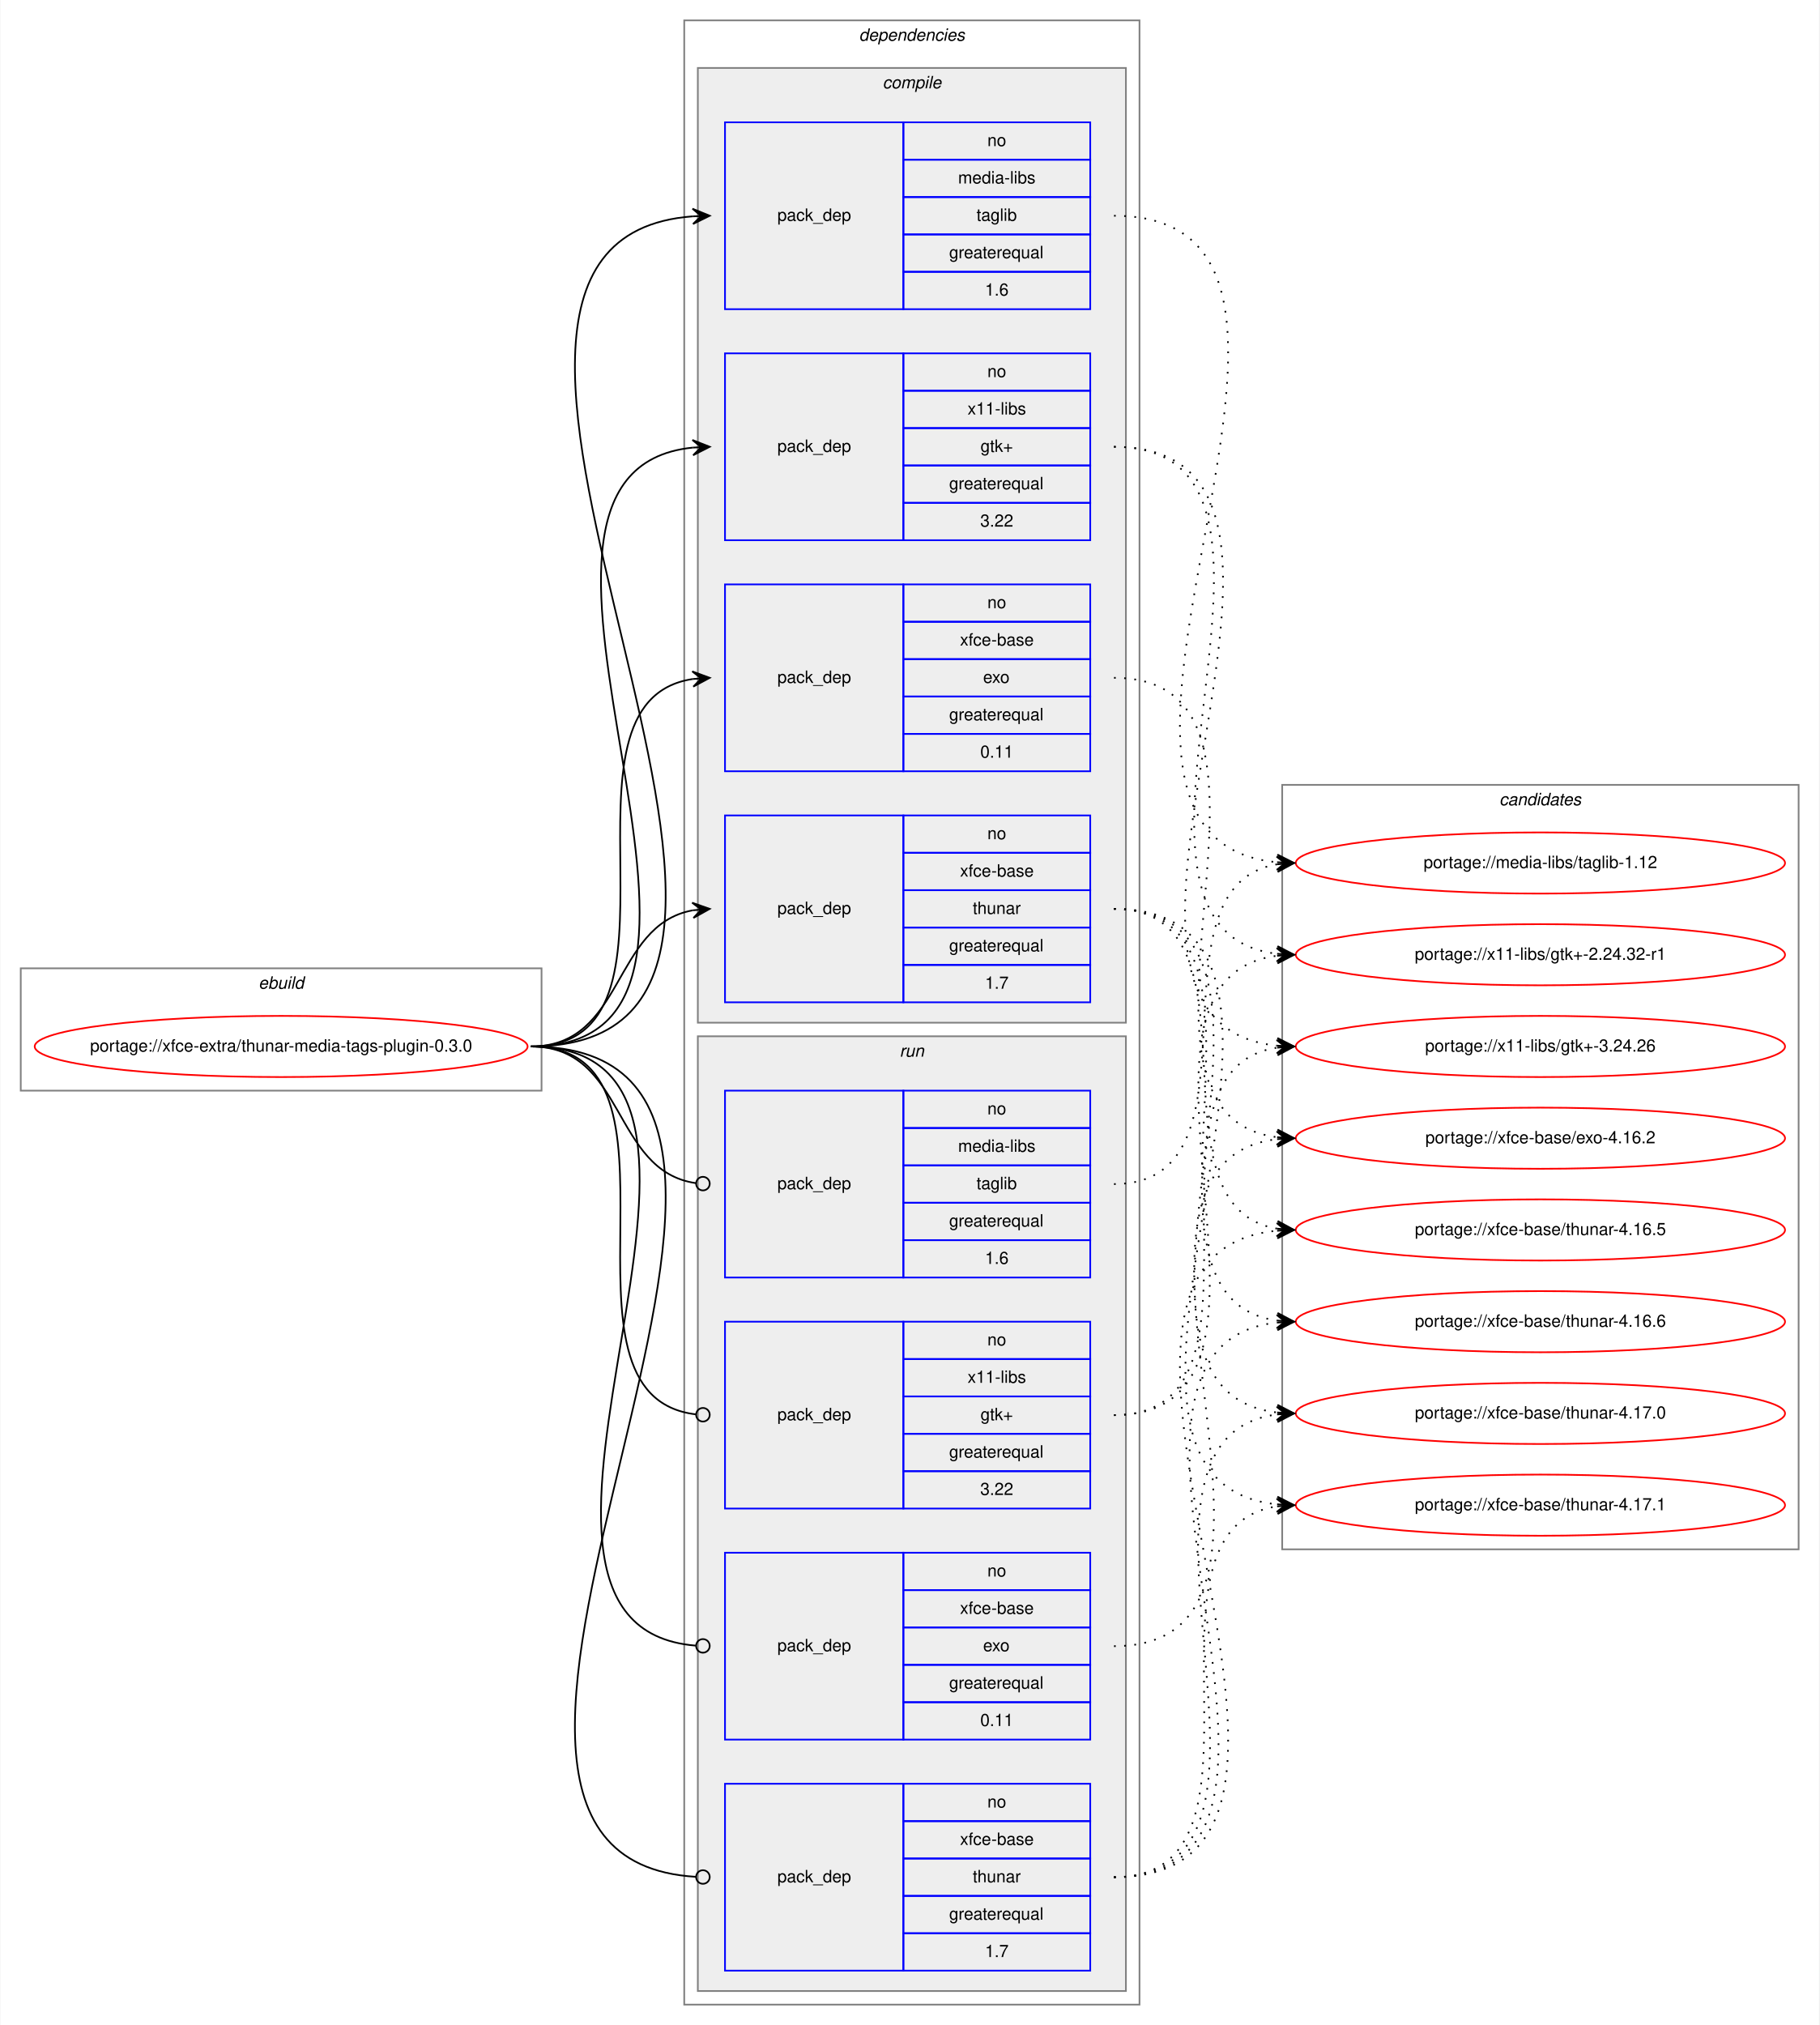
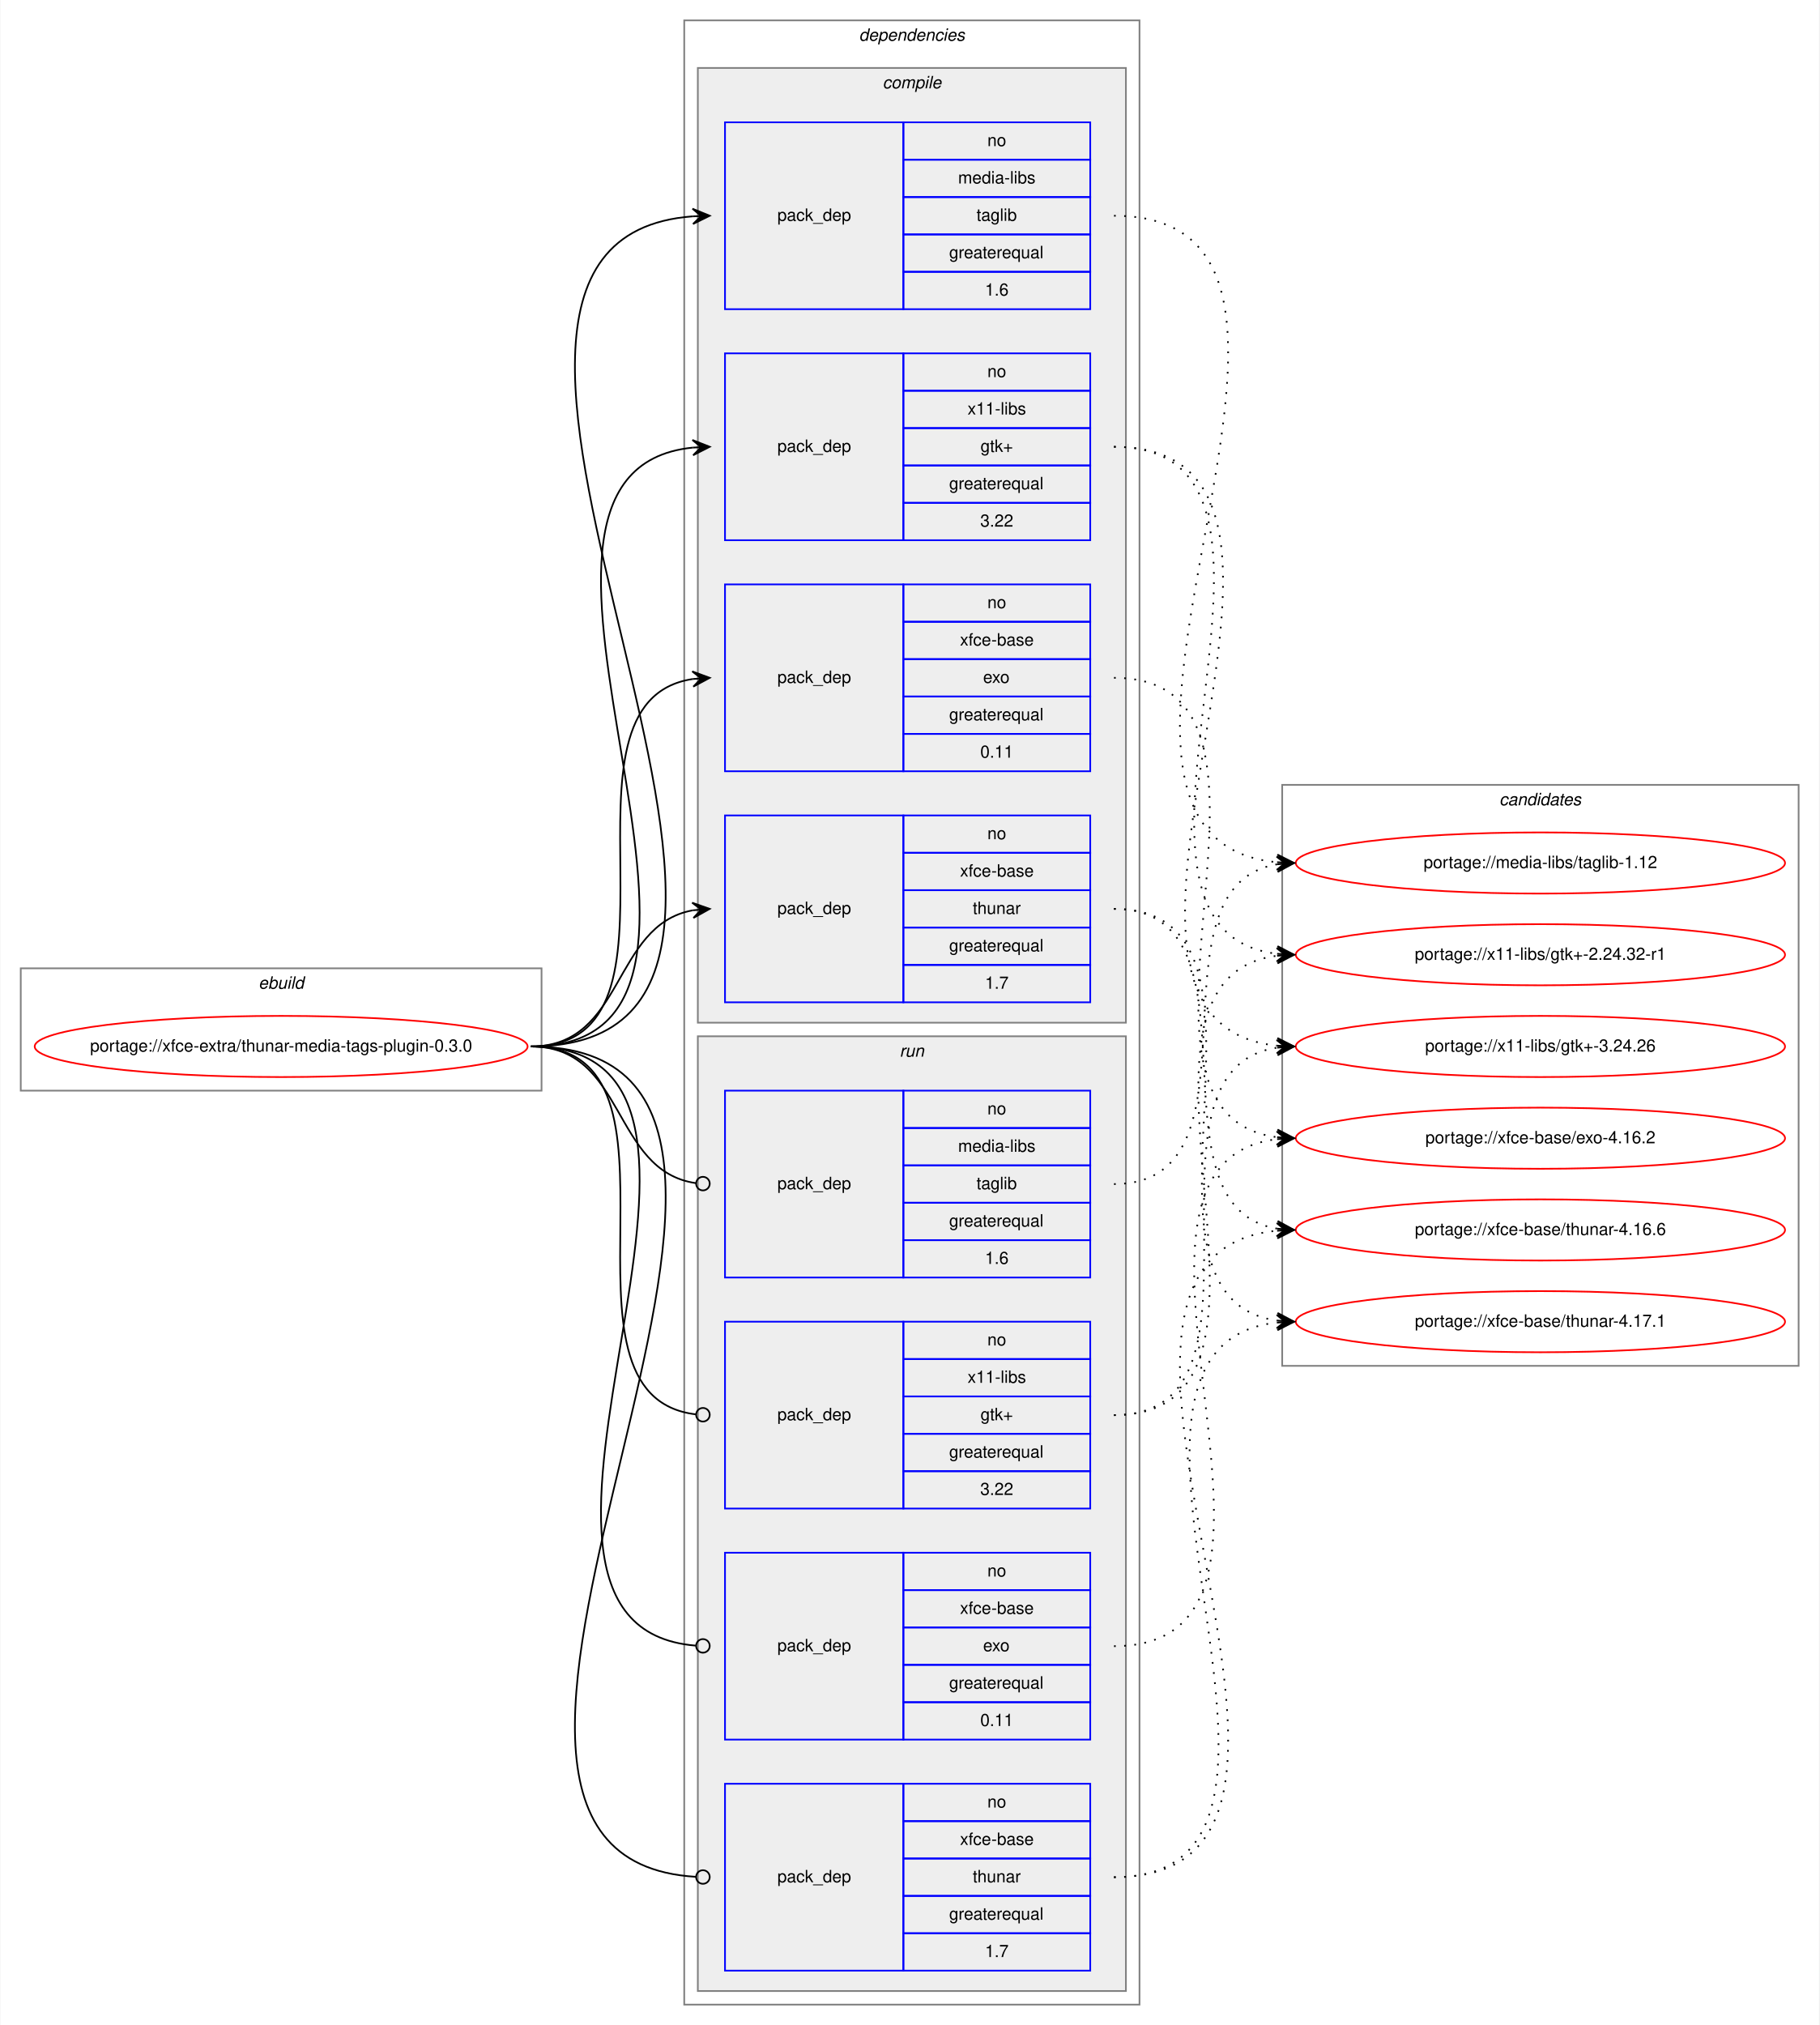
<svg xmlns="http://www.w3.org/2000/svg" xmlns:xlink="http://www.w3.org/1999/xlink" width="1071pt" height="1192pt" viewBox="0.00 0.00 1070.57 1192.00">
  <g id="graph0" class="graph" transform="scale(1 1) rotate(0) translate(4 1188)">
    <polygon fill="white" stroke="transparent" points="-4,4 -4,-1188 1066.57,-1188 1066.57,4 -4,4" />
    <g id="clust1" class="cluster">
      <polygon fill="none" stroke="gray" points="8,-546 8,-618 314.57,-618 314.57,-546 8,-546" />
      <text text-anchor="start" x="147.95" y="-606" font-family="Helvetica,sans-Serif" font-style="italic" font-size="10.00">ebuild</text>
    </g>
    <g id="clust2" class="cluster">
      <polygon fill="none" stroke="gray" points="398.57,-8 398.57,-1176 666.57,-1176 666.57,-8 398.57,-8" />
      <text text-anchor="start" x="501.45" y="-1164" font-family="Helvetica,sans-Serif" font-style="italic" font-size="10.00">dependencies</text>
    </g>
    <g id="clust3" class="cluster">
      <polygon fill="#eeeeee" stroke="gray" points="406.57,-586 406.57,-1148 658.57,-1148 658.57,-586 406.57,-586" />
      <text text-anchor="start" x="515.35" y="-1136" font-family="Helvetica,sans-Serif" font-style="italic" font-size="10.00">compile</text>
    </g>
    <g id="clust9" class="cluster">
      <polygon fill="#eeeeee" stroke="gray" points="406.57,-16 406.57,-578 658.57,-578 658.57,-16 406.57,-16" />
      <text text-anchor="start" x="525.35" y="-566" font-family="Helvetica,sans-Serif" font-style="italic" font-size="10.00">run</text>
    </g>
    <g id="clust14" class="cluster">
-       <polygon fill="none" stroke="gray" points="750.57,-276 750.57,-726 1054.57,-726 1054.57,-276 750.57,-276" />
+       <polygon fill="none" stroke="gray" points="750.57,-384 750.57,-726 1054.57,-726 1054.57,-384 750.57,-384" />
      <text text-anchor="start" x="878.39" y="-714" font-family="Helvetica,sans-Serif" font-style="italic" font-size="10.00">candidates</text>
    </g>
    <g id="node1" class="node">
      <g id="a_node1">
        <a xlink:href="../xfce-extra/thunar-media-tags-plugin-0.3.0.svg" xlink:title="portage://xfce-extra/thunar-media-tags-plugin-0.3.0">
          <ellipse fill="none" stroke="red" cx="161.29" cy="-572" rx="145.07" ry="18" />
          <text text-anchor="middle" x="161.29" y="-569" font-family="Helvetica,sans-Serif" font-size="10.00">portage://xfce-extra/thunar-media-tags-plugin-0.3.0</text>
        </a>
      </g>
    </g>
    <g id="node2" class="node">
      <polygon fill="none" stroke="blue" points="422.57,-1006 422.57,-1116 527.57,-1116 527.57,-1006 422.57,-1006" />
      <text text-anchor="start" x="453.39" y="-1058" font-family="Helvetica,sans-Serif" font-size="10.00">pack_dep</text>
      <polygon fill="none" stroke="blue" points="527.57,-1094 527.57,-1116 637.57,-1116 637.57,-1094 527.57,-1094" />
      <text text-anchor="start" x="577.01" y="-1102" font-family="Helvetica,sans-Serif" font-size="10.00">no</text>
      <polygon fill="none" stroke="blue" points="527.57,-1072 527.57,-1094 637.57,-1094 637.57,-1072 527.57,-1072" />
      <text text-anchor="start" x="559.79" y="-1080" font-family="Helvetica,sans-Serif" font-size="10.00">media-libs</text>
      <polygon fill="none" stroke="blue" points="527.57,-1050 527.57,-1072 637.57,-1072 637.57,-1050 527.57,-1050" />
      <text text-anchor="start" x="570.62" y="-1058" font-family="Helvetica,sans-Serif" font-size="10.00">taglib</text>
      <polygon fill="none" stroke="blue" points="527.57,-1028 527.57,-1050 637.57,-1050 637.57,-1028 527.57,-1028" />
      <text text-anchor="start" x="554.51" y="-1036" font-family="Helvetica,sans-Serif" font-size="10.00">greaterequal</text>
      <polygon fill="none" stroke="blue" points="527.57,-1006 527.57,-1028 637.57,-1028 637.57,-1006 527.57,-1006" />
      <text text-anchor="start" x="575.62" y="-1014" font-family="Helvetica,sans-Serif" font-size="10.00">1.6</text>
    </g>
    <g id="edge1" class="edge">
      <path fill="none" stroke="black" d="M308.29,-572C527.13,-572 201.72,-1045.84 403.56,-1060.65" />
      <polygon fill="black" stroke="black" points="413.57,-1061 403.42,-1065.14 408.57,-1060.82 403.58,-1060.65 403.58,-1060.65 403.58,-1060.65 408.57,-1060.82 403.74,-1056.15 413.57,-1061 413.57,-1061" />
    </g>
    <g id="node3" class="node">
      <polygon fill="none" stroke="blue" points="422.57,-870 422.57,-980 527.57,-980 527.57,-870 422.57,-870" />
      <text text-anchor="start" x="453.39" y="-922" font-family="Helvetica,sans-Serif" font-size="10.00">pack_dep</text>
      <polygon fill="none" stroke="blue" points="527.57,-958 527.57,-980 637.57,-980 637.57,-958 527.57,-958" />
      <text text-anchor="start" x="577.01" y="-966" font-family="Helvetica,sans-Serif" font-size="10.00">no</text>
      <polygon fill="none" stroke="blue" points="527.57,-936 527.57,-958 637.57,-958 637.57,-936 527.57,-936" />
      <text text-anchor="start" x="565.35" y="-944" font-family="Helvetica,sans-Serif" font-size="10.00">x11-libs</text>
      <polygon fill="none" stroke="blue" points="527.57,-914 527.57,-936 637.57,-936 637.57,-914 527.57,-914" />
      <text text-anchor="start" x="572.98" y="-922" font-family="Helvetica,sans-Serif" font-size="10.00">gtk+</text>
      <polygon fill="none" stroke="blue" points="527.57,-892 527.57,-914 637.57,-914 637.57,-892 527.57,-892" />
      <text text-anchor="start" x="554.51" y="-900" font-family="Helvetica,sans-Serif" font-size="10.00">greaterequal</text>
      <polygon fill="none" stroke="blue" points="527.57,-870 527.57,-892 637.57,-892 637.57,-870 527.57,-870" />
      <text text-anchor="start" x="572.84" y="-878" font-family="Helvetica,sans-Serif" font-size="10.00">3.22</text>
    </g>
    <g id="edge2" class="edge">
      <path fill="none" stroke="black" d="M308.29,-572C468.49,-572 259.22,-909.99 403.54,-924.52" />
      <polygon fill="black" stroke="black" points="413.57,-925 403.37,-929.01 408.58,-924.76 403.58,-924.52 403.58,-924.52 403.58,-924.52 408.58,-924.76 403.8,-920.03 413.57,-925 413.57,-925" />
    </g>
    <g id="node4" class="node">
      <polygon fill="none" stroke="blue" points="422.57,-734 422.57,-844 527.57,-844 527.57,-734 422.57,-734" />
      <text text-anchor="start" x="453.39" y="-786" font-family="Helvetica,sans-Serif" font-size="10.00">pack_dep</text>
      <polygon fill="none" stroke="blue" points="527.57,-822 527.57,-844 637.57,-844 637.57,-822 527.57,-822" />
      <text text-anchor="start" x="577.01" y="-830" font-family="Helvetica,sans-Serif" font-size="10.00">no</text>
      <polygon fill="none" stroke="blue" points="527.57,-800 527.57,-822 637.57,-822 637.57,-800 527.57,-800" />
      <text text-anchor="start" x="560.9" y="-808" font-family="Helvetica,sans-Serif" font-size="10.00">xfce-base</text>
      <polygon fill="none" stroke="blue" points="527.57,-778 527.57,-800 637.57,-800 637.57,-778 527.57,-778" />
      <text text-anchor="start" x="574.51" y="-786" font-family="Helvetica,sans-Serif" font-size="10.00">exo</text>
      <polygon fill="none" stroke="blue" points="527.57,-756 527.57,-778 637.57,-778 637.57,-756 527.57,-756" />
      <text text-anchor="start" x="554.51" y="-764" font-family="Helvetica,sans-Serif" font-size="10.00">greaterequal</text>
      <polygon fill="none" stroke="blue" points="527.57,-734 527.57,-756 637.57,-756 637.57,-734 527.57,-734" />
      <text text-anchor="start" x="572.84" y="-742" font-family="Helvetica,sans-Serif" font-size="10.00">0.11</text>
    </g>
    <g id="edge3" class="edge">
      <path fill="none" stroke="black" d="M308.29,-572C411.92,-572 313.38,-774.83 403.59,-788.3" />
      <polygon fill="black" stroke="black" points="413.57,-789 403.28,-792.79 408.58,-788.65 403.59,-788.3 403.59,-788.3 403.59,-788.3 408.58,-788.65 403.91,-783.81 413.57,-789 413.57,-789" />
    </g>
    <g id="node5" class="node">
      <polygon fill="none" stroke="blue" points="422.57,-598 422.57,-708 527.57,-708 527.57,-598 422.57,-598" />
      <text text-anchor="start" x="453.39" y="-650" font-family="Helvetica,sans-Serif" font-size="10.00">pack_dep</text>
      <polygon fill="none" stroke="blue" points="527.57,-686 527.57,-708 637.57,-708 637.57,-686 527.57,-686" />
      <text text-anchor="start" x="577.01" y="-694" font-family="Helvetica,sans-Serif" font-size="10.00">no</text>
      <polygon fill="none" stroke="blue" points="527.57,-664 527.57,-686 637.57,-686 637.57,-664 527.57,-664" />
      <text text-anchor="start" x="560.9" y="-672" font-family="Helvetica,sans-Serif" font-size="10.00">xfce-base</text>
      <polygon fill="none" stroke="blue" points="527.57,-642 527.57,-664 637.57,-664 637.57,-642 527.57,-642" />
      <text text-anchor="start" x="568.4" y="-650" font-family="Helvetica,sans-Serif" font-size="10.00">thunar</text>
      <polygon fill="none" stroke="blue" points="527.57,-620 527.57,-642 637.57,-642 637.57,-620 527.57,-620" />
      <text text-anchor="start" x="554.51" y="-628" font-family="Helvetica,sans-Serif" font-size="10.00">greaterequal</text>
      <polygon fill="none" stroke="blue" points="527.57,-598 527.57,-620 637.57,-620 637.57,-598 527.57,-598" />
      <text text-anchor="start" x="575.62" y="-606" font-family="Helvetica,sans-Serif" font-size="10.00">1.7</text>
    </g>
    <g id="edge4" class="edge">
      <path fill="none" stroke="black" d="M308.29,-572C363.75,-572 355.82,-643.49 403.6,-652.15" />
      <polygon fill="black" stroke="black" points="413.57,-653 403.22,-656.63 408.59,-652.57 403.61,-652.15 403.61,-652.15 403.61,-652.15 408.59,-652.57 403.99,-647.66 413.57,-653 413.57,-653" />
    </g>
    <g id="node6" class="node">
      <polygon fill="none" stroke="blue" points="422.57,-436 422.57,-546 527.57,-546 527.57,-436 422.57,-436" />
      <text text-anchor="start" x="453.39" y="-488" font-family="Helvetica,sans-Serif" font-size="10.00">pack_dep</text>
      <polygon fill="none" stroke="blue" points="527.57,-524 527.57,-546 637.57,-546 637.57,-524 527.57,-524" />
      <text text-anchor="start" x="577.01" y="-532" font-family="Helvetica,sans-Serif" font-size="10.00">no</text>
      <polygon fill="none" stroke="blue" points="527.57,-502 527.57,-524 637.57,-524 637.57,-502 527.57,-502" />
      <text text-anchor="start" x="559.79" y="-510" font-family="Helvetica,sans-Serif" font-size="10.00">media-libs</text>
      <polygon fill="none" stroke="blue" points="527.57,-480 527.57,-502 637.57,-502 637.57,-480 527.57,-480" />
      <text text-anchor="start" x="570.62" y="-488" font-family="Helvetica,sans-Serif" font-size="10.00">taglib</text>
      <polygon fill="none" stroke="blue" points="527.57,-458 527.57,-480 637.57,-480 637.57,-458 527.57,-458" />
      <text text-anchor="start" x="554.51" y="-466" font-family="Helvetica,sans-Serif" font-size="10.00">greaterequal</text>
      <polygon fill="none" stroke="blue" points="527.57,-436 527.57,-458 637.57,-458 637.57,-436 527.57,-436" />
      <text text-anchor="start" x="575.62" y="-444" font-family="Helvetica,sans-Serif" font-size="10.00">1.6</text>
    </g>
    <g id="edge5" class="edge">
      <path fill="none" stroke="black" d="M308.29,-572C364.44,-572 355.61,-498.72 405.42,-491.56" />
      <ellipse fill="none" stroke="black" cx="409.58" cy="-491.27" rx="4" ry="4" />
    </g>
    <g id="node7" class="node">
      <polygon fill="none" stroke="blue" points="422.57,-300 422.57,-410 527.57,-410 527.57,-300 422.57,-300" />
      <text text-anchor="start" x="453.39" y="-352" font-family="Helvetica,sans-Serif" font-size="10.00">pack_dep</text>
      <polygon fill="none" stroke="blue" points="527.57,-388 527.57,-410 637.57,-410 637.57,-388 527.57,-388" />
      <text text-anchor="start" x="577.01" y="-396" font-family="Helvetica,sans-Serif" font-size="10.00">no</text>
      <polygon fill="none" stroke="blue" points="527.57,-366 527.57,-388 637.57,-388 637.57,-366 527.57,-366" />
      <text text-anchor="start" x="565.35" y="-374" font-family="Helvetica,sans-Serif" font-size="10.00">x11-libs</text>
      <polygon fill="none" stroke="blue" points="527.57,-344 527.57,-366 637.57,-366 637.57,-344 527.57,-344" />
      <text text-anchor="start" x="572.98" y="-352" font-family="Helvetica,sans-Serif" font-size="10.00">gtk+</text>
      <polygon fill="none" stroke="blue" points="527.57,-322 527.57,-344 637.57,-344 637.57,-322 527.57,-322" />
      <text text-anchor="start" x="554.51" y="-330" font-family="Helvetica,sans-Serif" font-size="10.00">greaterequal</text>
      <polygon fill="none" stroke="blue" points="527.57,-300 527.57,-322 637.57,-322 637.57,-300 527.57,-300" />
      <text text-anchor="start" x="572.84" y="-308" font-family="Helvetica,sans-Serif" font-size="10.00">3.22</text>
    </g>
    <g id="edge6" class="edge">
      <path fill="none" stroke="black" d="M308.29,-572C412.66,-572 311.98,-366.29 405.53,-355.44" />
      <ellipse fill="none" stroke="black" cx="409.58" cy="-355.22" rx="4" ry="4" />
    </g>
    <g id="node8" class="node">
      <polygon fill="none" stroke="blue" points="422.57,-164 422.57,-274 527.57,-274 527.57,-164 422.57,-164" />
      <text text-anchor="start" x="453.39" y="-216" font-family="Helvetica,sans-Serif" font-size="10.00">pack_dep</text>
      <polygon fill="none" stroke="blue" points="527.57,-252 527.57,-274 637.57,-274 637.57,-252 527.57,-252" />
      <text text-anchor="start" x="577.01" y="-260" font-family="Helvetica,sans-Serif" font-size="10.00">no</text>
      <polygon fill="none" stroke="blue" points="527.57,-230 527.57,-252 637.57,-252 637.57,-230 527.57,-230" />
      <text text-anchor="start" x="560.9" y="-238" font-family="Helvetica,sans-Serif" font-size="10.00">xfce-base</text>
      <polygon fill="none" stroke="blue" points="527.57,-208 527.57,-230 637.57,-230 637.57,-208 527.57,-208" />
      <text text-anchor="start" x="574.51" y="-216" font-family="Helvetica,sans-Serif" font-size="10.00">exo</text>
      <polygon fill="none" stroke="blue" points="527.57,-186 527.57,-208 637.57,-208 637.57,-186 527.57,-186" />
      <text text-anchor="start" x="554.51" y="-194" font-family="Helvetica,sans-Serif" font-size="10.00">greaterequal</text>
      <polygon fill="none" stroke="blue" points="527.57,-164 527.57,-186 637.57,-186 637.57,-164 527.57,-164" />
      <text text-anchor="start" x="572.84" y="-172" font-family="Helvetica,sans-Serif" font-size="10.00">0.11</text>
    </g>
    <g id="edge7" class="edge">
      <path fill="none" stroke="black" d="M308.29,-572C469.13,-572 257.54,-231.3 405.29,-219.32" />
      <ellipse fill="none" stroke="black" cx="409.57" cy="-219.16" rx="4" ry="4" />
    </g>
    <g id="node9" class="node">
      <polygon fill="none" stroke="blue" points="422.57,-28 422.57,-138 527.57,-138 527.57,-28 422.57,-28" />
      <text text-anchor="start" x="453.39" y="-80" font-family="Helvetica,sans-Serif" font-size="10.00">pack_dep</text>
      <polygon fill="none" stroke="blue" points="527.57,-116 527.57,-138 637.57,-138 637.57,-116 527.57,-116" />
      <text text-anchor="start" x="577.01" y="-124" font-family="Helvetica,sans-Serif" font-size="10.00">no</text>
      <polygon fill="none" stroke="blue" points="527.57,-94 527.57,-116 637.57,-116 637.57,-94 527.57,-94" />
      <text text-anchor="start" x="560.9" y="-102" font-family="Helvetica,sans-Serif" font-size="10.00">xfce-base</text>
      <polygon fill="none" stroke="blue" points="527.57,-72 527.57,-94 637.57,-94 637.57,-72 527.57,-72" />
      <text text-anchor="start" x="568.4" y="-80" font-family="Helvetica,sans-Serif" font-size="10.00">thunar</text>
      <polygon fill="none" stroke="blue" points="527.57,-50 527.57,-72 637.57,-72 637.57,-50 527.57,-50" />
      <text text-anchor="start" x="554.51" y="-58" font-family="Helvetica,sans-Serif" font-size="10.00">greaterequal</text>
      <polygon fill="none" stroke="blue" points="527.57,-28 527.57,-50 637.57,-50 637.57,-28 527.57,-28" />
      <text text-anchor="start" x="575.62" y="-36" font-family="Helvetica,sans-Serif" font-size="10.00">1.7</text>
    </g>
    <g id="edge8" class="edge">
      <path fill="none" stroke="black" d="M308.29,-572C527.78,-572 199.78,-95.34 405.37,-83.23" />
      <ellipse fill="none" stroke="black" cx="409.57" cy="-83.11" rx="4" ry="4" />
    </g>
    <g id="node10" class="node">
      <g id="a_node10">
        <a xlink:href="../media-libs/taglib-1.12.svg" xlink:title="portage://media-libs/taglib-1.12">
          <ellipse fill="none" stroke="red" cx="902.57" cy="-680" rx="144" ry="18" />
          <text text-anchor="middle" x="902.57" y="-677" font-family="Helvetica,sans-Serif" font-size="10.00">portage://media-libs/taglib-1.12</text>
        </a>
      </g>
    </g>
    <g id="edge9" class="edge">
      <path fill="none" stroke="black" stroke-dasharray="1,5" d="M651.57,-1061C823.73,-1061 591.7,-695.47 747.28,-680.47" />
      <polygon fill="black" stroke="black" points="757.57,-680 747.79,-684.96 752.58,-680.23 747.58,-680.46 747.58,-680.46 747.58,-680.46 752.58,-680.23 747.37,-675.97 757.57,-680 757.57,-680" />
    </g>
    <g id="node11" class="node">
      <g id="a_node11">
        <a xlink:href="../x11-libs/gtk+-2.24.32-r1.svg" xlink:title="portage://x11-libs/gtk+-2.24.32-r1">
          <ellipse fill="none" stroke="red" cx="902.57" cy="-626" rx="144" ry="18" />
          <text text-anchor="middle" x="902.57" y="-623" font-family="Helvetica,sans-Serif" font-size="10.00">portage://x11-libs/gtk+-2.24.32-r1</text>
        </a>
      </g>
    </g>
    <g id="edge10" class="edge">
      <path fill="none" stroke="black" stroke-dasharray="1,5" d="M651.57,-925C788.98,-925 625.31,-640.99 747.43,-626.57" />
      <polygon fill="black" stroke="black" points="757.57,-626 747.84,-631.05 752.58,-626.28 747.59,-626.56 747.59,-626.56 747.59,-626.56 752.58,-626.28 747.33,-622.07 757.57,-626 757.57,-626" />
    </g>
    <g id="node12" class="node">
      <g id="a_node12">
        <a xlink:href="../x11-libs/gtk+-3.24.26.svg" xlink:title="portage://x11-libs/gtk+-3.24.26">
          <ellipse fill="none" stroke="red" cx="902.57" cy="-572" rx="144" ry="18" />
          <text text-anchor="middle" x="902.57" y="-569" font-family="Helvetica,sans-Serif" font-size="10.00">portage://x11-libs/gtk+-3.24.26</text>
        </a>
      </g>
    </g>
    <g id="edge11" class="edge">
      <path fill="none" stroke="black" stroke-dasharray="1,5" d="M651.57,-925C811.86,-925 603.11,-587.01 747.54,-572.48" />
      <polygon fill="black" stroke="black" points="757.57,-572 747.8,-576.97 752.58,-572.24 747.58,-572.48 747.58,-572.48 747.58,-572.48 752.58,-572.24 747.37,-567.98 757.57,-572 757.57,-572" />
    </g>
    <g id="node13" class="node">
      <g id="a_node13">
        <a xlink:href="../xfce-base/exo-4.16.2.svg" xlink:title="portage://xfce-base/exo-4.16.2">
          <ellipse fill="none" stroke="red" cx="902.57" cy="-518" rx="144" ry="18" />
          <text text-anchor="middle" x="902.57" y="-515" font-family="Helvetica,sans-Serif" font-size="10.00">portage://xfce-base/exo-4.16.2</text>
        </a>
      </g>
    </g>
    <g id="edge12" class="edge">
      <path fill="none" stroke="black" stroke-dasharray="1,5" d="M651.57,-789C777.36,-789 636.38,-532.62 747.58,-518.6" />
      <polygon fill="black" stroke="black" points="757.57,-518 747.86,-523.09 752.58,-518.3 747.59,-518.6 747.59,-518.6 747.59,-518.6 752.58,-518.3 747.32,-514.1 757.57,-518 757.57,-518" />
    </g>
    <g id="node14" class="node">
      <g id="a_node14">
-         <a xlink:href="../xfce-base/thunar-4.16.5.svg" xlink:title="portage://xfce-base/thunar-4.16.5">
+         <a xlink:href="../xfce-base/thunar-4.16.6.svg" xlink:title="portage://xfce-base/thunar-4.16.6">
          <ellipse fill="none" stroke="red" cx="902.57" cy="-464" rx="144" ry="18" />
-           <text text-anchor="middle" x="902.57" y="-461" font-family="Helvetica,sans-Serif" font-size="10.00">portage://xfce-base/thunar-4.16.5</text>
+           <text text-anchor="middle" x="902.57" y="-461" font-family="Helvetica,sans-Serif" font-size="10.00">portage://xfce-base/thunar-4.16.6</text>
        </a>
      </g>
    </g>
    <g id="edge13" class="edge">
      <path fill="none" stroke="black" stroke-dasharray="1,5" d="M651.57,-653C744.31,-653 667.44,-477.77 747.59,-464.76" />
      <polygon fill="black" stroke="black" points="757.57,-464 747.94,-469.25 752.58,-464.38 747.6,-464.76 747.6,-464.76 747.6,-464.76 752.58,-464.38 747.26,-460.27 757.57,-464 757.57,-464" />
    </g>
    <g id="node15" class="node">
      <g id="a_node15">
-         <a xlink:href="../xfce-base/thunar-4.16.6.svg" xlink:title="portage://xfce-base/thunar-4.16.6">
+         <a xlink:href="../xfce-base/thunar-4.17.1.svg" xlink:title="portage://xfce-base/thunar-4.17.1">
          <ellipse fill="none" stroke="red" cx="902.57" cy="-410" rx="144" ry="18" />
-           <text text-anchor="middle" x="902.57" y="-407" font-family="Helvetica,sans-Serif" font-size="10.00">portage://xfce-base/thunar-4.16.6</text>
+           <text text-anchor="middle" x="902.57" y="-407" font-family="Helvetica,sans-Serif" font-size="10.00">portage://xfce-base/thunar-4.17.1</text>
        </a>
      </g>
    </g>
    <g id="edge14" class="edge">
      <path fill="none" stroke="black" stroke-dasharray="1,5" d="M651.57,-653C765.83,-653 647.37,-424.49 747.54,-410.65" />
      <polygon fill="black" stroke="black" points="757.57,-410 747.88,-415.14 752.58,-410.33 747.59,-410.65 747.59,-410.65 747.59,-410.65 752.58,-410.33 747.3,-406.16 757.57,-410 757.57,-410" />
    </g>
-     <g id="node16" class="node">
-       <g id="a_node16">
-         <a xlink:href="../xfce-base/thunar-4.17.0.svg" xlink:title="portage://xfce-base/thunar-4.17.0">
-           <ellipse fill="none" stroke="red" cx="902.57" cy="-356" rx="144" ry="18" />
-           <text text-anchor="middle" x="902.57" y="-353" font-family="Helvetica,sans-Serif" font-size="10.00">portage://xfce-base/thunar-4.17.0</text>
-         </a>
-       </g>
-     </g>
    <g id="edge15" class="edge">
-       <path fill="none" stroke="black" stroke-dasharray="1,5" d="M651.57,-653C788.17,-653 626.06,-370.89 747.49,-356.56" />
-       <polygon fill="black" stroke="black" points="757.57,-356 747.84,-361.05 752.58,-356.28 747.59,-356.56 747.59,-356.56 747.59,-356.56 752.58,-356.28 747.33,-352.07 757.57,-356 757.57,-356" />
-     </g>
-     <g id="node17" class="node">
-       <g id="a_node17">
-         <a xlink:href="../xfce-base/thunar-4.17.1.svg" xlink:title="portage://xfce-base/thunar-4.17.1">
-           <ellipse fill="none" stroke="red" cx="902.57" cy="-302" rx="144" ry="18" />
-           <text text-anchor="middle" x="902.57" y="-299" font-family="Helvetica,sans-Serif" font-size="10.00">portage://xfce-base/thunar-4.17.1</text>
-         </a>
-       </g>
-     </g>
-     <g id="edge16" class="edge">
-       <path fill="none" stroke="black" stroke-dasharray="1,5" d="M651.57,-653C810.87,-653 604.3,-317.59 747.16,-302.52" />
-       <polygon fill="black" stroke="black" points="757.57,-302 747.81,-307 752.58,-302.25 747.58,-302.5 747.58,-302.5 747.58,-302.5 752.58,-302.25 747.36,-298.01 757.57,-302 757.57,-302" />
-     </g>
-     <g id="edge17" class="edge">
      <path fill="none" stroke="black" stroke-dasharray="1,5" d="M651.57,-491C744.31,-491 667.44,-666.23 747.59,-679.24" />
      <polygon fill="black" stroke="black" points="757.57,-680 747.26,-683.73 752.58,-679.62 747.6,-679.24 747.6,-679.24 747.6,-679.24 752.58,-679.62 747.94,-674.75 757.57,-680 757.57,-680" />
    </g>
-     <g id="edge18" class="edge">
+     <g id="edge16" class="edge">
      <path fill="none" stroke="black" stroke-dasharray="1,5" d="M651.57,-355C777.36,-355 636.38,-611.38 747.58,-625.4" />
      <polygon fill="black" stroke="black" points="757.57,-626 747.32,-629.9 752.58,-625.7 747.59,-625.4 747.59,-625.4 747.59,-625.4 752.58,-625.7 747.86,-620.91 757.57,-626 757.57,-626" />
    </g>
-     <g id="edge19" class="edge">
+     <g id="edge17" class="edge">
      <path fill="none" stroke="black" stroke-dasharray="1,5" d="M651.57,-355C755.34,-355 657.21,-557.83 747.58,-571.3" />
      <polygon fill="black" stroke="black" points="757.57,-572 747.28,-575.79 752.58,-571.65 747.59,-571.3 747.59,-571.3 747.59,-571.3 752.58,-571.65 747.91,-566.81 757.57,-572 757.57,-572" />
    </g>
-     <g id="edge20" class="edge">
+     <g id="edge18" class="edge">
      <path fill="none" stroke="black" stroke-dasharray="1,5" d="M651.57,-219C788.98,-219 625.31,-503.01 747.43,-517.43" />
      <polygon fill="black" stroke="black" points="757.57,-518 747.33,-521.93 752.58,-517.72 747.59,-517.44 747.59,-517.44 747.59,-517.44 752.58,-517.72 747.84,-512.95 757.57,-518 757.57,-518" />
    </g>
-     <g id="edge21" class="edge">
+     <g id="edge19" class="edge">
      <path fill="none" stroke="black" stroke-dasharray="1,5" d="M651.57,-83C823.73,-83 591.7,-448.53 747.28,-463.53" />
      <polygon fill="black" stroke="black" points="757.57,-464 747.37,-468.03 752.58,-463.77 747.58,-463.54 747.58,-463.54 747.58,-463.54 752.58,-463.77 747.79,-459.04 757.57,-464 757.57,-464" />
    </g>
-     <g id="edge22" class="edge">
+     <g id="edge20" class="edge">
      <path fill="none" stroke="black" stroke-dasharray="1,5" d="M651.57,-83C800.77,-83 613.95,-394.85 747.4,-409.47" />
      <polygon fill="black" stroke="black" points="757.57,-410 747.35,-413.97 752.58,-409.74 747.58,-409.48 747.58,-409.48 747.58,-409.48 752.58,-409.74 747.82,-404.99 757.57,-410 757.57,-410" />
    </g>
-     <g id="edge23" class="edge">
-       <path fill="none" stroke="black" stroke-dasharray="1,5" d="M651.57,-83C778.17,-83 635.64,-341.27 747.52,-355.4" />
-       <polygon fill="black" stroke="black" points="757.57,-356 747.32,-359.89 752.58,-355.7 747.59,-355.4 747.59,-355.4 747.59,-355.4 752.58,-355.7 747.86,-350.91 757.57,-356 757.57,-356" />
-     </g>
-     <g id="edge24" class="edge">
-       <path fill="none" stroke="black" stroke-dasharray="1,5" d="M651.57,-83C756.11,-83 656.52,-287.7 747.51,-301.29" />
-       <polygon fill="black" stroke="black" points="757.57,-302 747.28,-305.79 752.58,-301.65 747.59,-301.3 747.59,-301.3 747.59,-301.3 752.58,-301.65 747.91,-296.81 757.57,-302 757.57,-302" />
-     </g>
  </g>
</svg>
